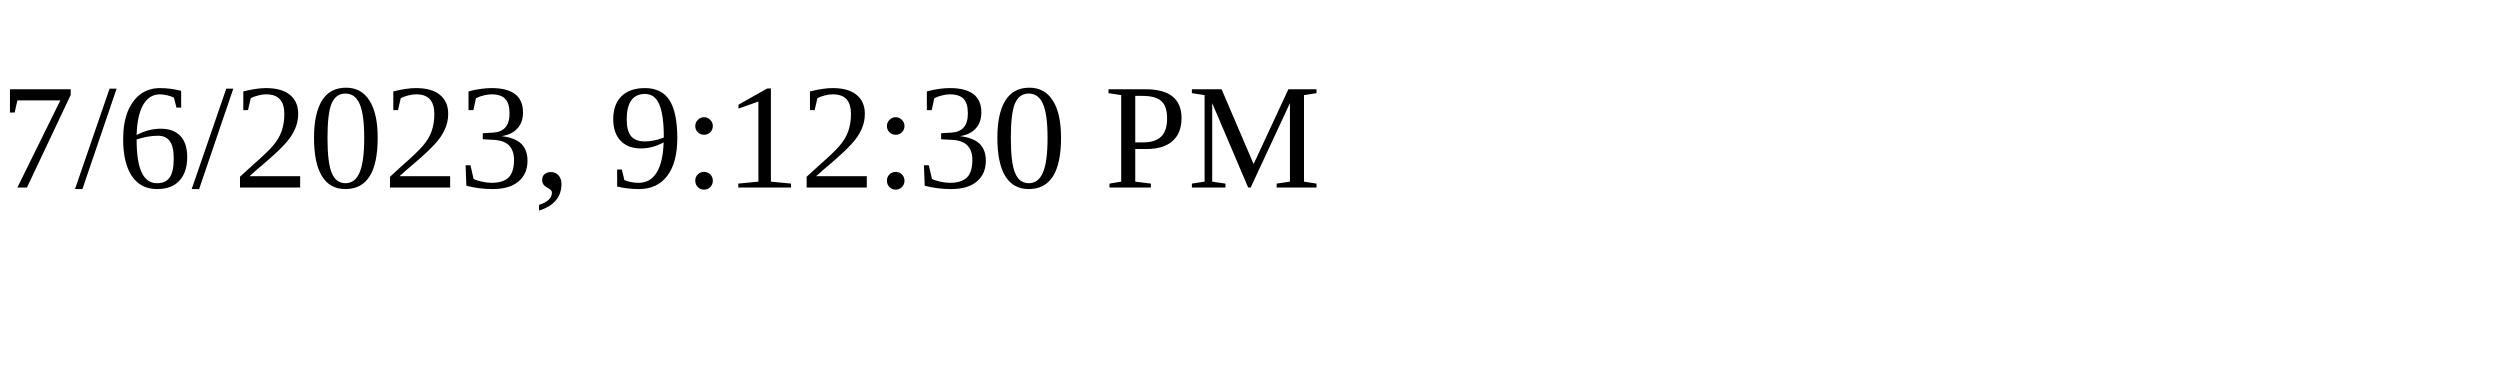
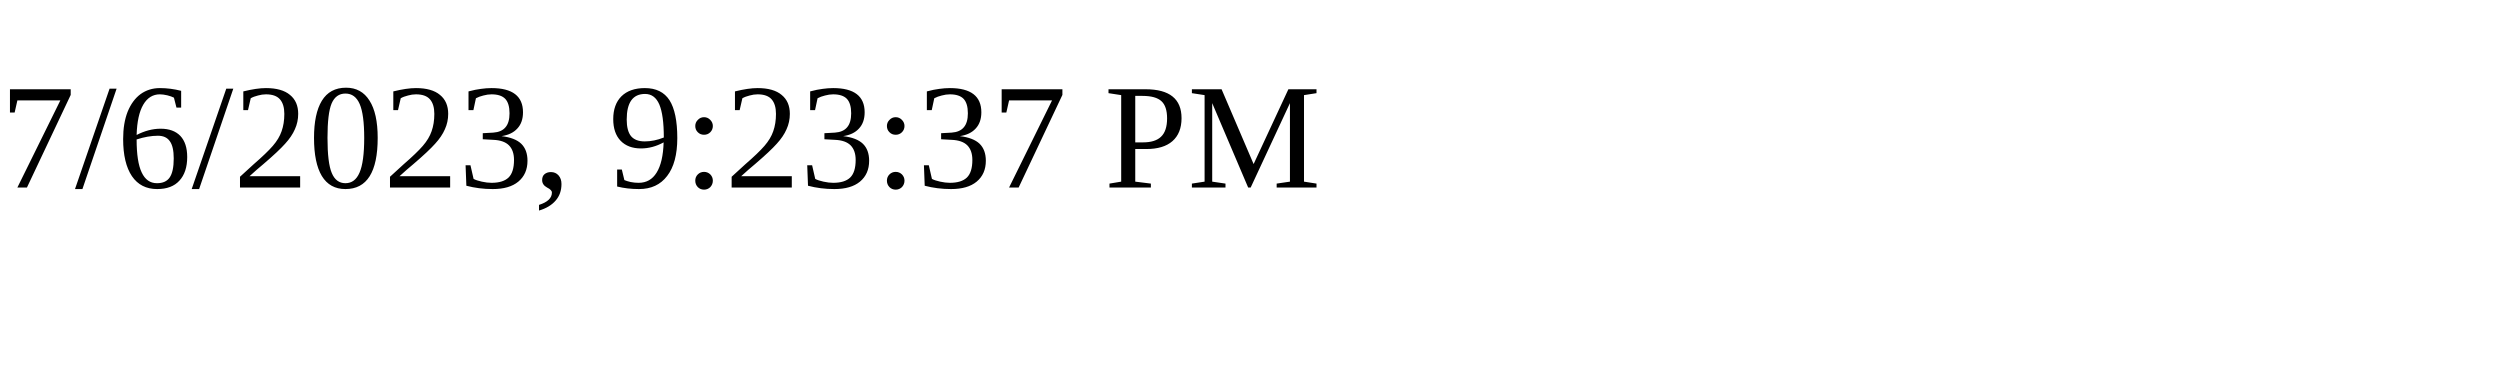
<svg xmlns="http://www.w3.org/2000/svg" height="30" width="200">
-   <text x="0" y="15">7/6/2023, 9:12:30 PM</text>
+   <text x="0" y="15">7/6/2023, 9:23:37 PM</text>
</svg>
